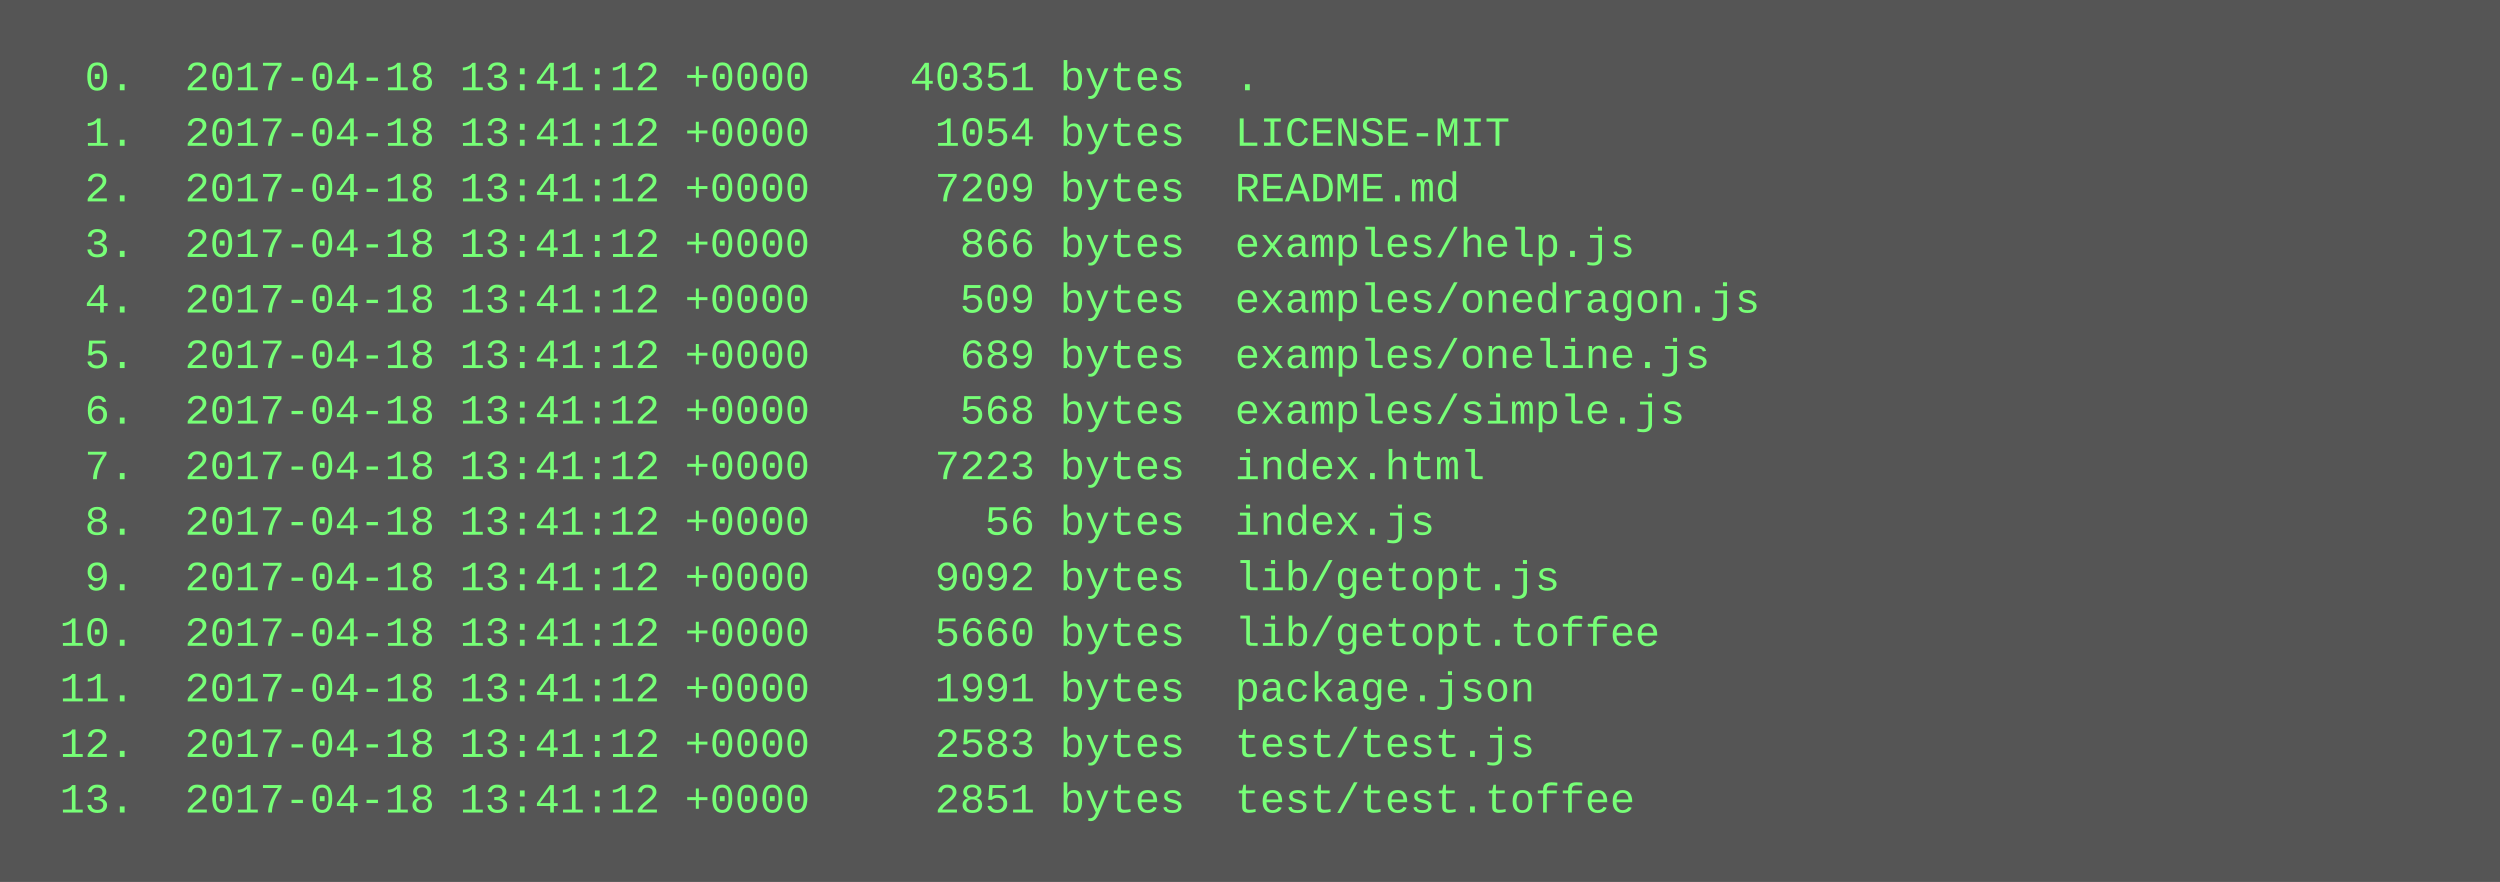
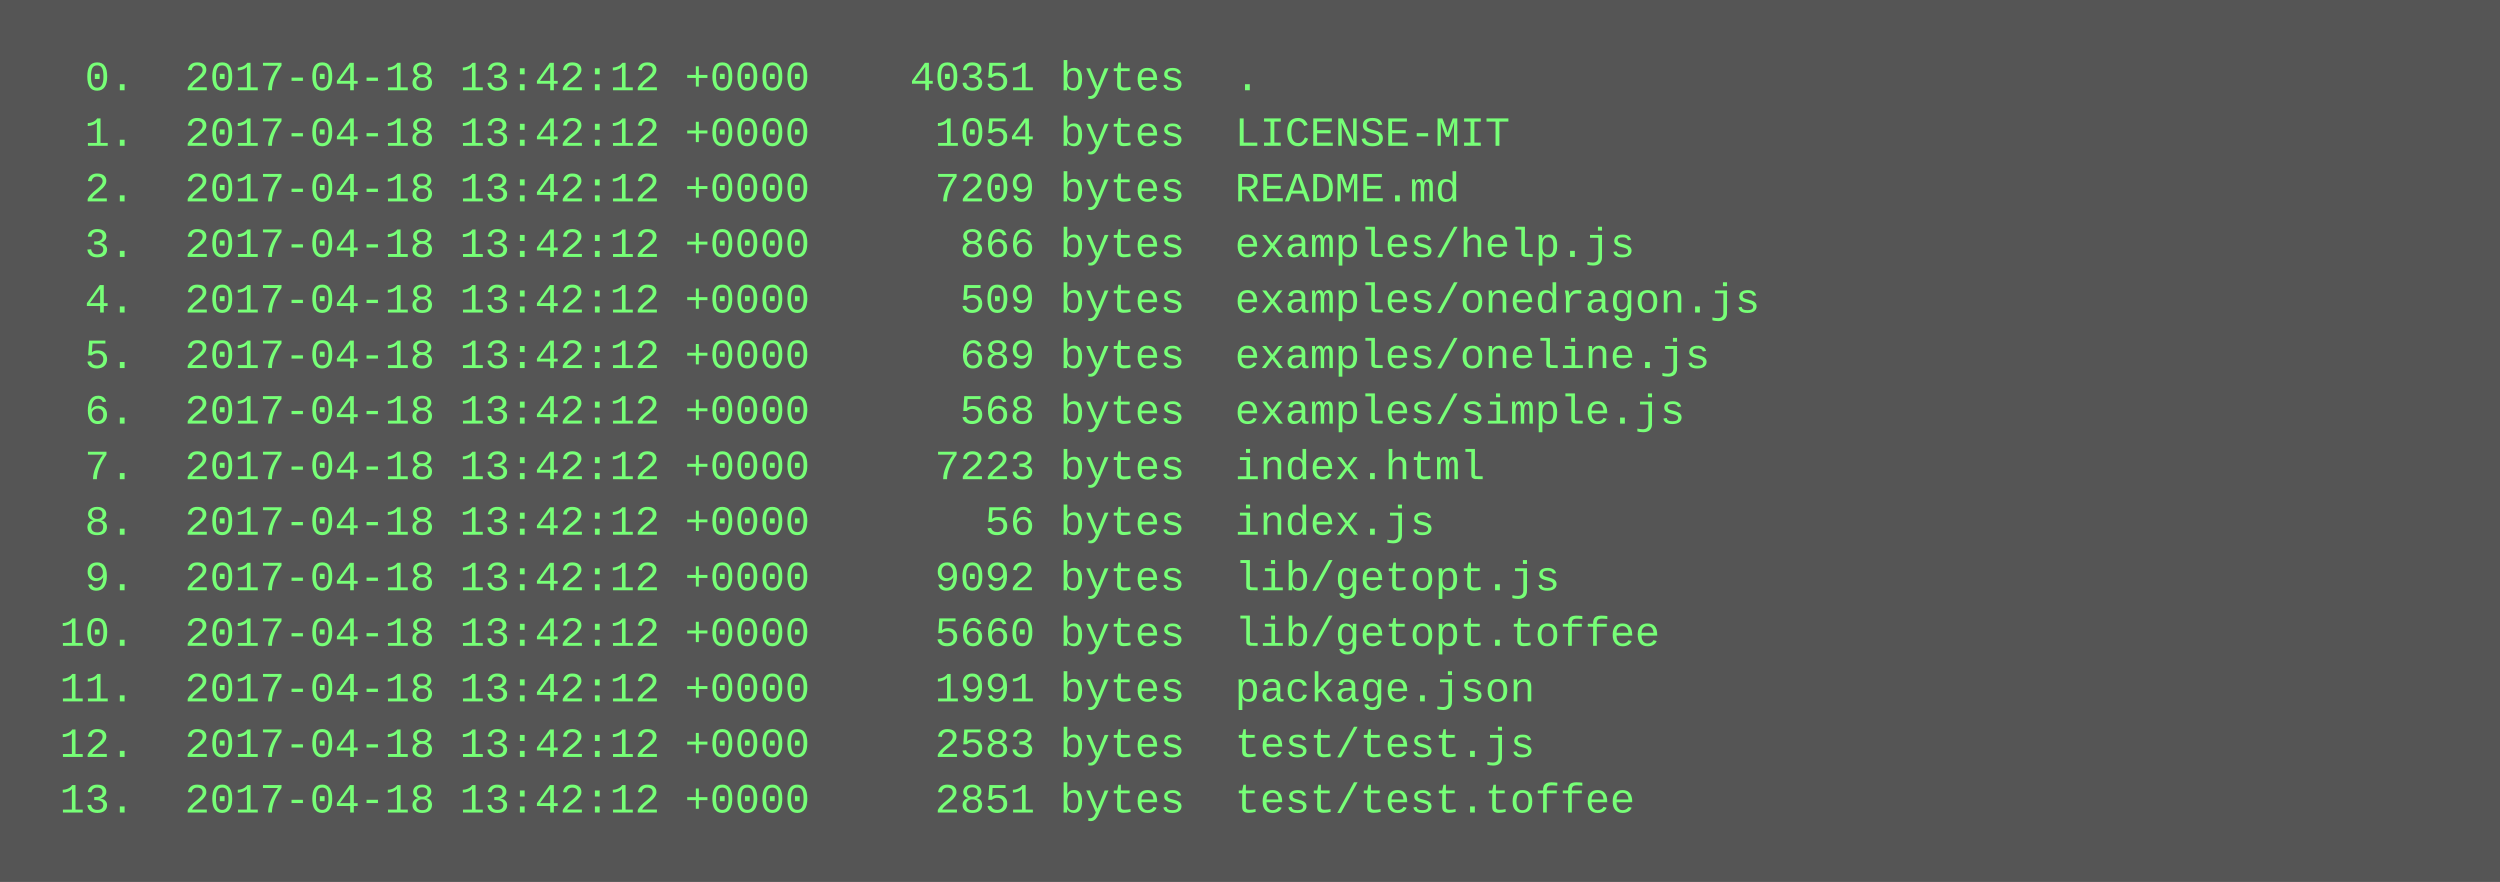
<svg xmlns="http://www.w3.org/2000/svg" height="254" width="720">
  <rect height="254" fill="#555" width="720" />
  <text fill="#7f7" font-family="Courier New" font-size="12" xml:space="preserve">
-     <tspan x="10" y="26">  0.  2017-04-18 13:41:12 +0000    40351 bytes  .</tspan>
-     <tspan x="10" y="42">  1.  2017-04-18 13:41:12 +0000     1054 bytes  LICENSE-MIT</tspan>
-     <tspan x="10" y="58">  2.  2017-04-18 13:41:12 +0000     7209 bytes  README.md</tspan>
-     <tspan x="10" y="74">  3.  2017-04-18 13:41:12 +0000      866 bytes  examples/help.js</tspan>
-     <tspan x="10" y="90">  4.  2017-04-18 13:41:12 +0000      509 bytes  examples/onedragon.js</tspan>
-     <tspan x="10" y="106">  5.  2017-04-18 13:41:12 +0000      689 bytes  examples/oneline.js</tspan>
-     <tspan x="10" y="122">  6.  2017-04-18 13:41:12 +0000      568 bytes  examples/simple.js</tspan>
-     <tspan x="10" y="138">  7.  2017-04-18 13:41:12 +0000     7223 bytes  index.html</tspan>
-     <tspan x="10" y="154">  8.  2017-04-18 13:41:12 +0000       56 bytes  index.js</tspan>
-     <tspan x="10" y="170">  9.  2017-04-18 13:41:12 +0000     9092 bytes  lib/getopt.js</tspan>
-     <tspan x="10" y="186"> 10.  2017-04-18 13:41:12 +0000     5660 bytes  lib/getopt.toffee</tspan>
-     <tspan x="10" y="202"> 11.  2017-04-18 13:41:12 +0000     1991 bytes  package.json</tspan>
-     <tspan x="10" y="218"> 12.  2017-04-18 13:41:12 +0000     2583 bytes  test/test.js</tspan>
-     <tspan x="10" y="234"> 13.  2017-04-18 13:41:12 +0000     2851 bytes  test/test.toffee</tspan>
+     <tspan x="10" y="26">  0.  2017-04-18 13:42:12 +0000    40351 bytes  .</tspan>
+     <tspan x="10" y="42">  1.  2017-04-18 13:42:12 +0000     1054 bytes  LICENSE-MIT</tspan>
+     <tspan x="10" y="58">  2.  2017-04-18 13:42:12 +0000     7209 bytes  README.md</tspan>
+     <tspan x="10" y="74">  3.  2017-04-18 13:42:12 +0000      866 bytes  examples/help.js</tspan>
+     <tspan x="10" y="90">  4.  2017-04-18 13:42:12 +0000      509 bytes  examples/onedragon.js</tspan>
+     <tspan x="10" y="106">  5.  2017-04-18 13:42:12 +0000      689 bytes  examples/oneline.js</tspan>
+     <tspan x="10" y="122">  6.  2017-04-18 13:42:12 +0000      568 bytes  examples/simple.js</tspan>
+     <tspan x="10" y="138">  7.  2017-04-18 13:42:12 +0000     7223 bytes  index.html</tspan>
+     <tspan x="10" y="154">  8.  2017-04-18 13:42:12 +0000       56 bytes  index.js</tspan>
+     <tspan x="10" y="170">  9.  2017-04-18 13:42:12 +0000     9092 bytes  lib/getopt.js</tspan>
+     <tspan x="10" y="186"> 10.  2017-04-18 13:42:12 +0000     5660 bytes  lib/getopt.toffee</tspan>
+     <tspan x="10" y="202"> 11.  2017-04-18 13:42:12 +0000     1991 bytes  package.json</tspan>
+     <tspan x="10" y="218"> 12.  2017-04-18 13:42:12 +0000     2583 bytes  test/test.js</tspan>
+     <tspan x="10" y="234"> 13.  2017-04-18 13:42:12 +0000     2851 bytes  test/test.toffee</tspan>
  </text>
</svg>
